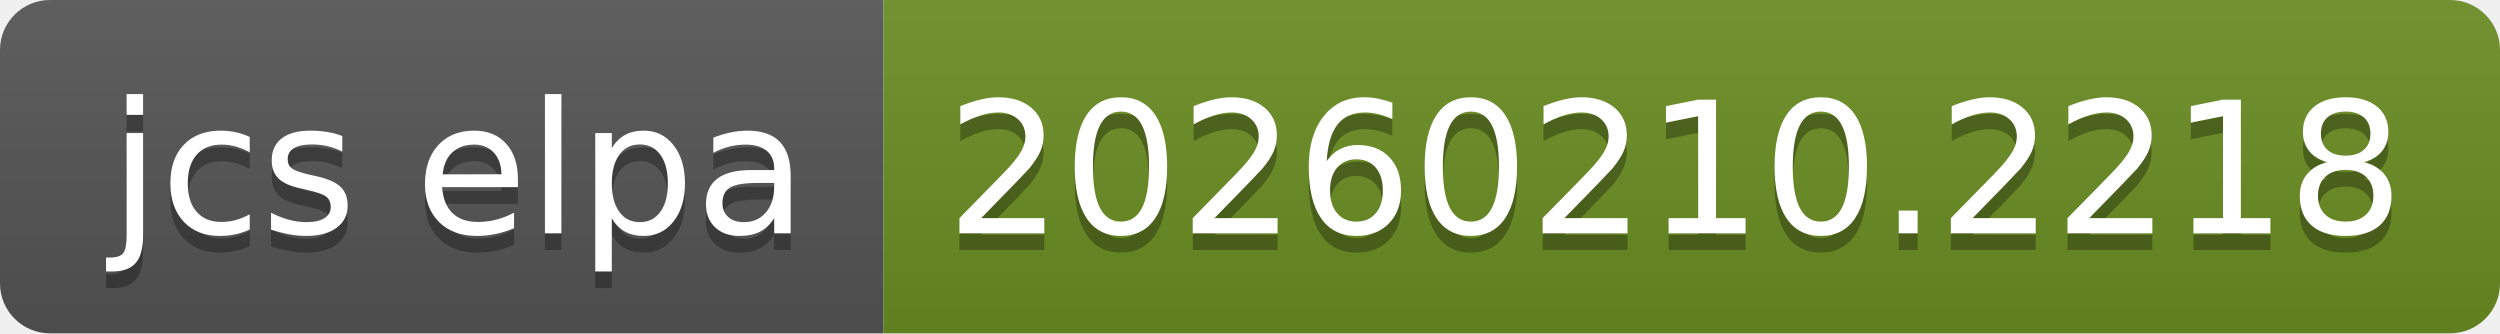
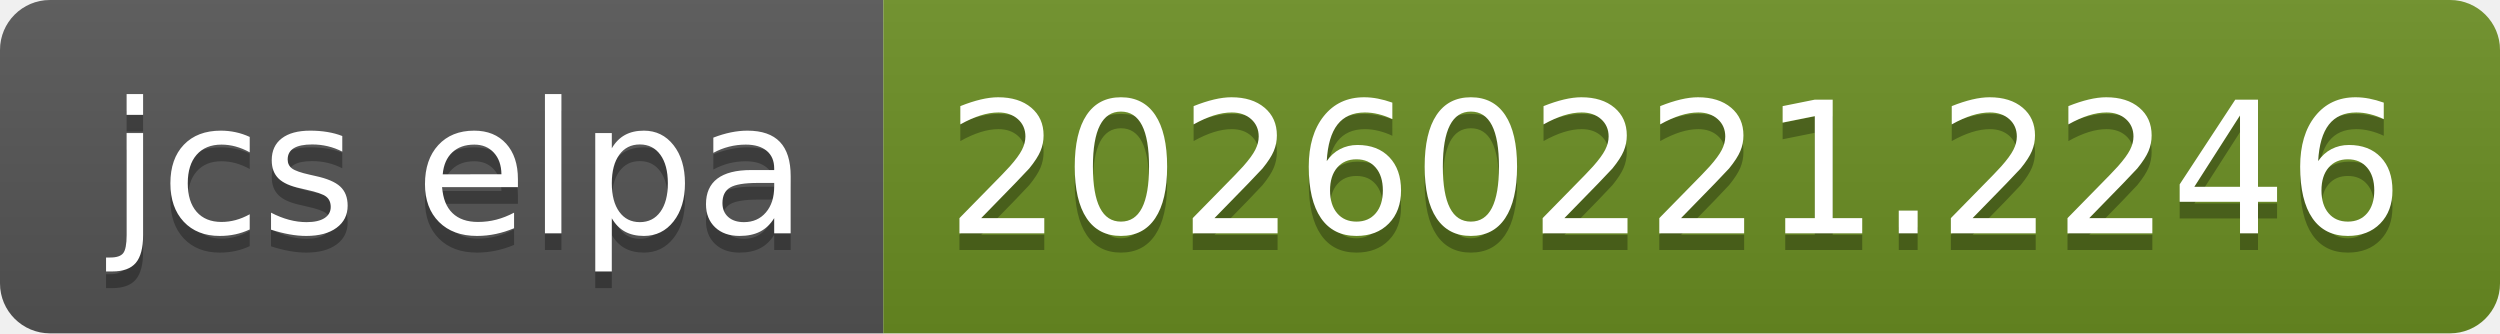
- <svg xmlns="http://www.w3.org/2000/svg" width="150" height="20" role="img" aria-label="jcs elpa: 20260210.2218">
+ <svg xmlns="http://www.w3.org/2000/svg" width="150" height="20" role="img" aria-label="jcs elpa: 20260221.2246">
  <linearGradient id="s" x2="0" y2="100%">
    <stop offset="0" stop-color="#bbb" stop-opacity=".1" />
    <stop offset="1" stop-opacity=".1" />
  </linearGradient>
  <clipPath id="r">
    <rect width="150" height="20" rx="3" fill="#fff" />
  </clipPath>
  <g clip-path="url(#r)">
    <rect width="53" height="20" fill="#555" />
    <rect x="53" width="97" height="20" fill="#6b8e23" />
    <rect width="150" height="20" fill="url(#s)" />
  </g>
  <g fill="#fff" text-anchor="middle" font-family="Verdana,Geneva,DejaVu Sans,sans-serif" text-rendering="geometricPrecision" font-size="110">
    <text aria-hidden="true" x="275" y="150" fill="#010101" fill-opacity=".3" transform="scale(.1)" textLength="430">jcs elpa</text>
    <text x="275" y="140" transform="scale(.1)" fill="#fff" textLength="430">jcs elpa</text>
-     <text aria-hidden="true" x="1005" y="150" fill="#010101" fill-opacity=".3" transform="scale(.1)" textLength="870">20260210.2218</text>
-     <text x="1005" y="140" transform="scale(.1)" fill="#fff" textLength="870">20260210.2218</text>
+     <text aria-hidden="true" x="1005" y="150" fill="#010101" fill-opacity=".3" transform="scale(.1)" textLength="870">20260221.2246</text>
+     <text x="1005" y="140" transform="scale(.1)" fill="#fff" textLength="870">20260221.2246</text>
  </g>
</svg>
